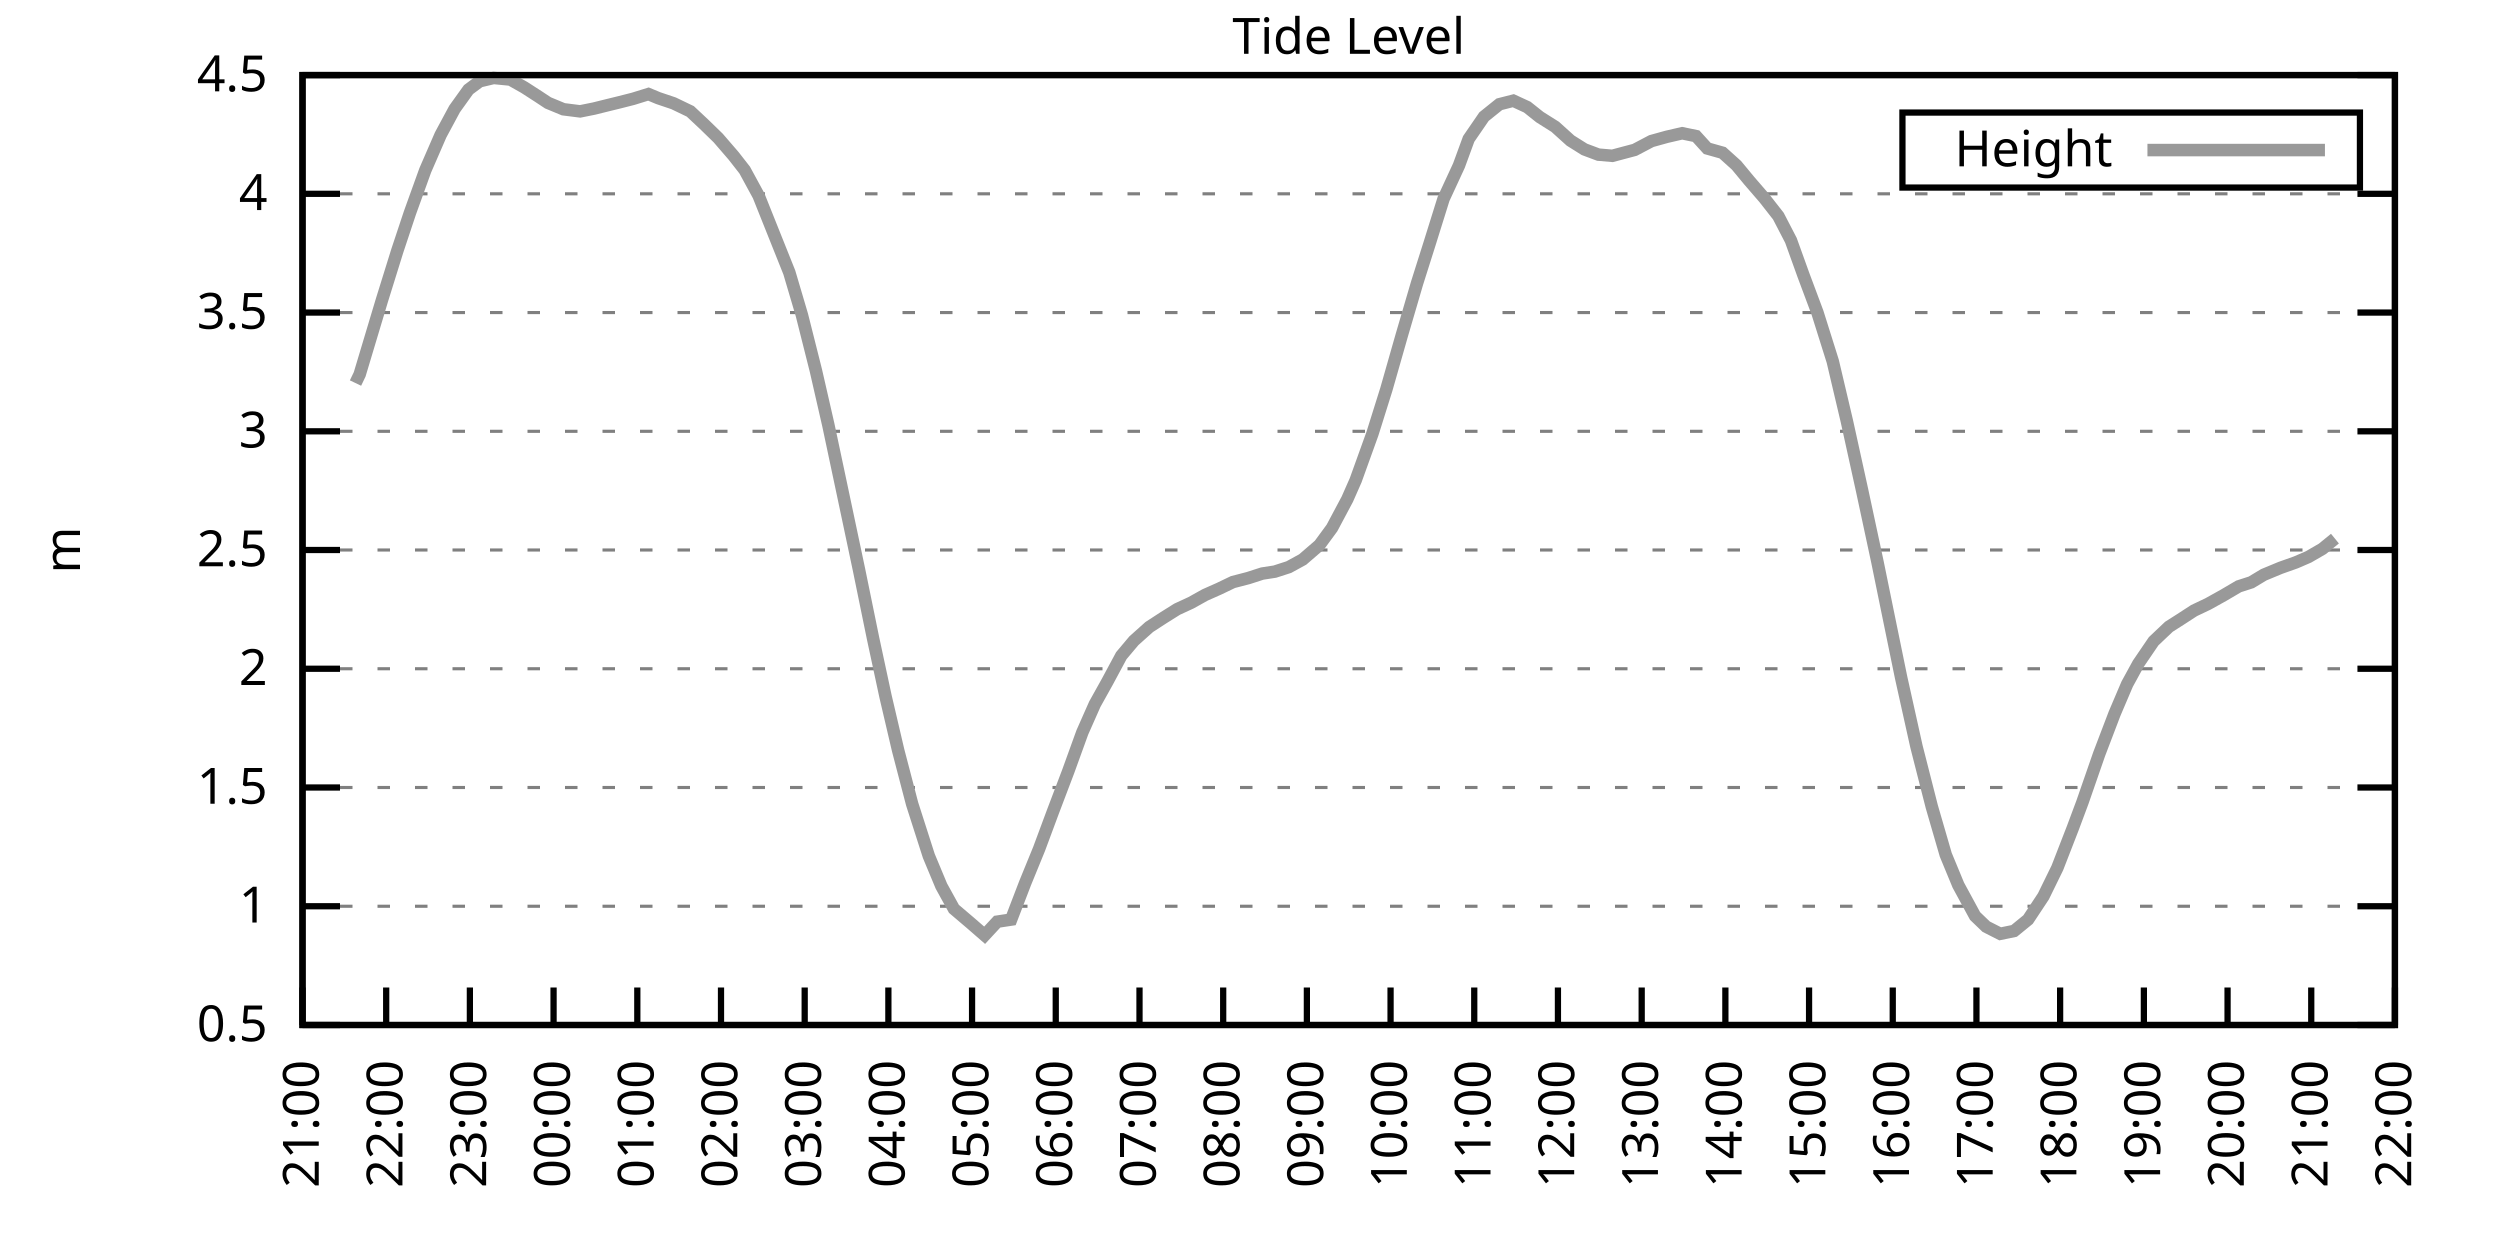
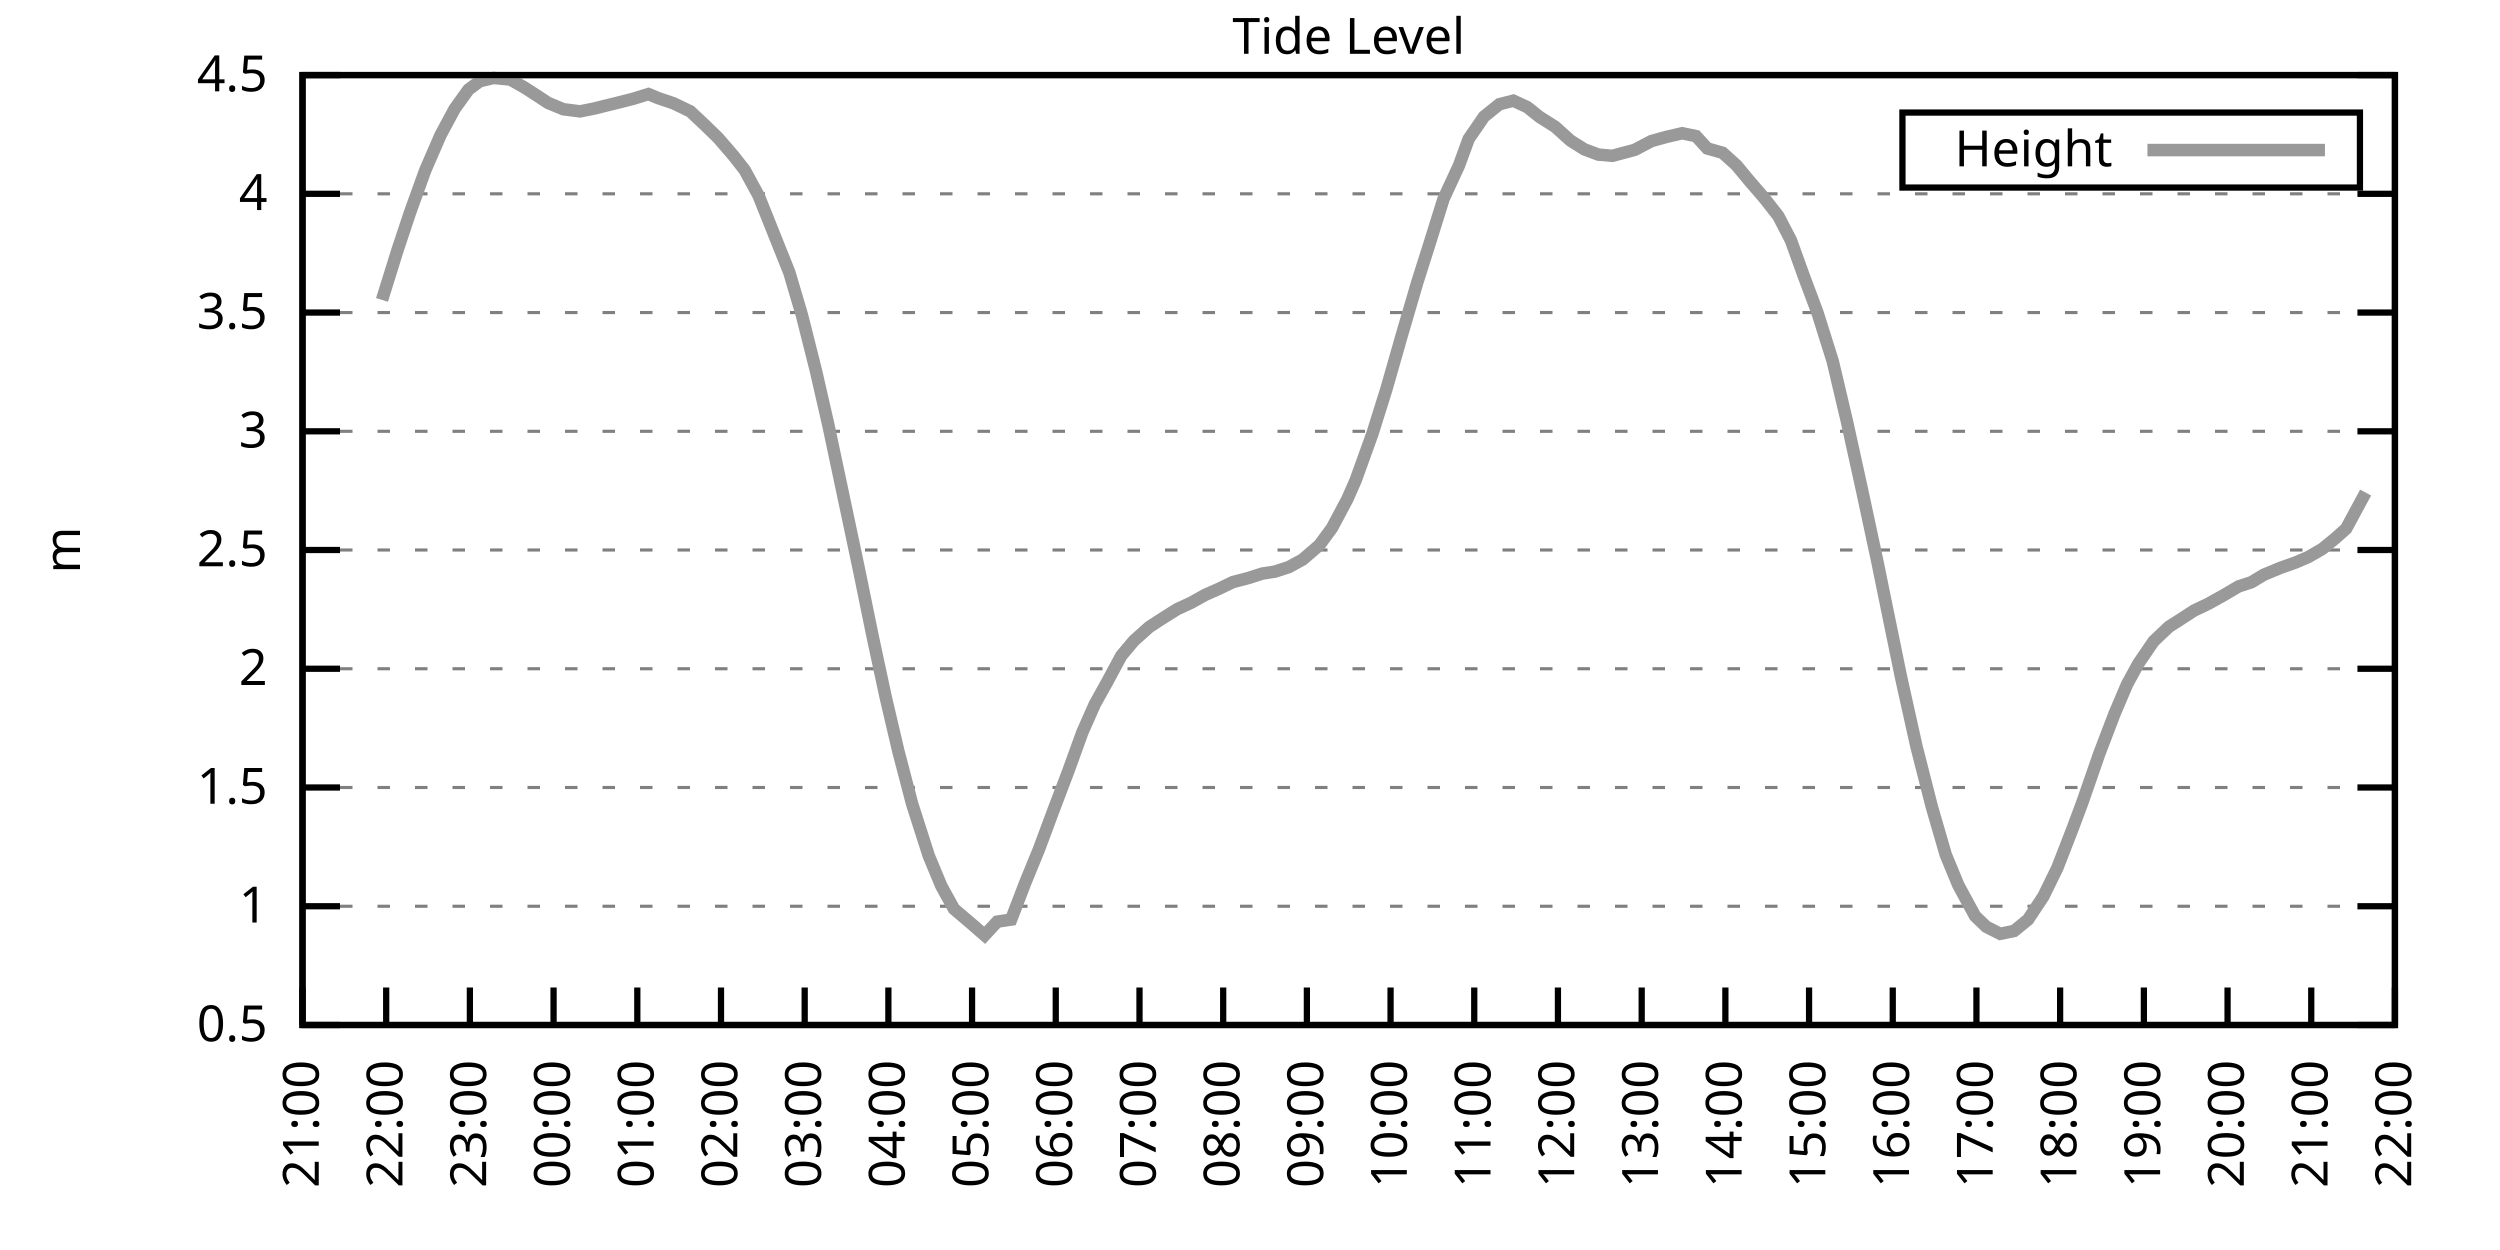
<svg xmlns="http://www.w3.org/2000/svg" xmlns:xlink="http://www.w3.org/1999/xlink" width="400" height="200" viewBox="0 0 400 200">
  <g id="gnuplot_canvas">
    <rect x="0" y="0" width="400" height="200" fill="none" />
    <defs>
      <circle id="gpDot" r="0.5" stroke-width="0.5" stroke="currentColor" />
      <path id="gpPt0" stroke-width="0.333" stroke="currentColor" d="M-1,0 h2 M0,-1 v2" />
      <path id="gpPt1" stroke-width="0.333" stroke="currentColor" d="M-1,-1 L1,1 M1,-1 L-1,1" />
      <path id="gpPt2" stroke-width="0.333" stroke="currentColor" d="M-1,0 L1,0 M0,-1 L0,1 M-1,-1 L1,1 M-1,1 L1,-1" />
      <rect id="gpPt3" stroke-width="0.333" stroke="currentColor" x="-1" y="-1" width="2" height="2" />
      <rect id="gpPt4" stroke-width="0.333" stroke="currentColor" fill="currentColor" x="-1" y="-1" width="2" height="2" />
      <circle id="gpPt5" stroke-width="0.333" stroke="currentColor" cx="0" cy="0" r="1" />
      <use xlink:href="#gpPt5" id="gpPt6" fill="currentColor" stroke="none" />
      <path id="gpPt7" stroke-width="0.333" stroke="currentColor" d="M0,-1.33 L-1.33,0.67 L1.33,0.67 z" />
      <use xlink:href="#gpPt7" id="gpPt8" fill="currentColor" stroke="none" />
      <use xlink:href="#gpPt7" id="gpPt9" stroke="currentColor" transform="rotate(180)" />
      <use xlink:href="#gpPt9" id="gpPt10" fill="currentColor" stroke="none" />
      <use xlink:href="#gpPt3" id="gpPt11" stroke="currentColor" transform="rotate(45)" />
      <use xlink:href="#gpPt11" id="gpPt12" fill="currentColor" stroke="none" />
      <path id="gpPt13" stroke-width="0.333" stroke="currentColor" d="M0,1.330 L1.265,0.411 L0.782,-1.067 L-0.782,-1.076 L-1.265,0.411 z" />
      <use xlink:href="#gpPt13" id="gpPt14" fill="currentColor" stroke="none" />
      <filter id="textbox" filterUnits="objectBoundingBox" x="0" y="0" height="1" width="1">
        <feFlood flood-color="white" flood-opacity="1" result="bgnd" />
        <feComposite in="SourceGraphic" in2="bgnd" operator="atop" />
      </filter>
      <filter id="greybox" filterUnits="objectBoundingBox" x="0" y="0" height="1" width="1">
        <feFlood flood-color="lightgrey" flood-opacity="1" result="grey" />
        <feComposite in="SourceGraphic" in2="grey" operator="atop" />
      </filter>
    </defs>
    <g fill="none" color="white" stroke="currentColor" stroke-width="1.00" stroke-linecap="butt" stroke-linejoin="miter">
</g>
    <g fill="none" color="black" stroke="currentColor" stroke-width="1.00" stroke-linecap="butt" stroke-linejoin="miter">
      <g stroke="none" shape-rendering="crispEdges">
        <polygon fill="rgb(255, 255, 255)" points="48.40,164.00 383.18,164.00 383.18,12.02 48.40,12.02 " />
      </g>
    </g>
    <g fill="none" color="black" stroke="currentColor" stroke-width="1.00" stroke-linecap="butt" stroke-linejoin="miter">
</g>
    <g fill="none" color="black" stroke="black" stroke-width="0.50" stroke-linecap="butt" stroke-linejoin="miter">
</g>
    <g fill="none" color="gray" stroke="currentColor" stroke-width="0.50" stroke-linecap="butt" stroke-linejoin="miter">
      <path stroke="gray" stroke-dasharray="2,4" class="gridline" d="M48.40,164.00 L383.19,164.00  " />
    </g>
    <g fill="none" color="gray" stroke="gray" stroke-width="1.00" stroke-linecap="butt" stroke-linejoin="miter">
</g>
    <g fill="none" color="black" stroke="currentColor" stroke-width="1.00" stroke-linecap="butt" stroke-linejoin="miter">
      <path stroke="black" d="M48.40,164.00 L54.40,164.00 M383.19,164.00 L377.19,164.00  " />
      <g transform="translate(42.80,166.60)" stroke="none" fill="black" font-family="Sans" font-size="8.00" text-anchor="end">
        <text>
          <tspan font-family="Sans"> 0.5</tspan>
        </text>
      </g>
    </g>
    <g fill="none" color="black" stroke="currentColor" stroke-width="1.00" stroke-linecap="butt" stroke-linejoin="miter">
</g>
    <g fill="none" color="black" stroke="black" stroke-width="0.50" stroke-linecap="butt" stroke-linejoin="miter">
</g>
    <g fill="none" color="gray" stroke="currentColor" stroke-width="0.50" stroke-linecap="butt" stroke-linejoin="miter">
      <path stroke="gray" stroke-dasharray="2,4" class="gridline" d="M48.40,145.00 L383.19,145.00  " />
    </g>
    <g fill="none" color="gray" stroke="gray" stroke-width="1.00" stroke-linecap="butt" stroke-linejoin="miter">
</g>
    <g fill="none" color="black" stroke="currentColor" stroke-width="1.00" stroke-linecap="butt" stroke-linejoin="miter">
      <path stroke="black" d="M48.40,145.00 L54.40,145.00 M383.19,145.00 L377.19,145.00  " />
      <g transform="translate(42.80,147.60)" stroke="none" fill="black" font-family="Sans" font-size="8.00" text-anchor="end">
        <text>
          <tspan font-family="Sans"> 1</tspan>
        </text>
      </g>
    </g>
    <g fill="none" color="black" stroke="currentColor" stroke-width="1.00" stroke-linecap="butt" stroke-linejoin="miter">
</g>
    <g fill="none" color="black" stroke="black" stroke-width="0.50" stroke-linecap="butt" stroke-linejoin="miter">
</g>
    <g fill="none" color="gray" stroke="currentColor" stroke-width="0.50" stroke-linecap="butt" stroke-linejoin="miter">
      <path stroke="gray" stroke-dasharray="2,4" class="gridline" d="M48.40,126.00 L383.19,126.00  " />
    </g>
    <g fill="none" color="gray" stroke="gray" stroke-width="1.00" stroke-linecap="butt" stroke-linejoin="miter">
</g>
    <g fill="none" color="black" stroke="currentColor" stroke-width="1.00" stroke-linecap="butt" stroke-linejoin="miter">
      <path stroke="black" d="M48.40,126.00 L54.40,126.00 M383.19,126.00 L377.19,126.00  " />
      <g transform="translate(42.80,128.60)" stroke="none" fill="black" font-family="Sans" font-size="8.00" text-anchor="end">
        <text>
          <tspan font-family="Sans"> 1.5</tspan>
        </text>
      </g>
    </g>
    <g fill="none" color="black" stroke="currentColor" stroke-width="1.00" stroke-linecap="butt" stroke-linejoin="miter">
</g>
    <g fill="none" color="black" stroke="black" stroke-width="0.50" stroke-linecap="butt" stroke-linejoin="miter">
</g>
    <g fill="none" color="gray" stroke="currentColor" stroke-width="0.50" stroke-linecap="butt" stroke-linejoin="miter">
      <path stroke="gray" stroke-dasharray="2,4" class="gridline" d="M48.40,107.00 L383.19,107.00  " />
    </g>
    <g fill="none" color="gray" stroke="gray" stroke-width="1.00" stroke-linecap="butt" stroke-linejoin="miter">
</g>
    <g fill="none" color="black" stroke="currentColor" stroke-width="1.00" stroke-linecap="butt" stroke-linejoin="miter">
      <path stroke="black" d="M48.40,107.00 L54.40,107.00 M383.19,107.00 L377.19,107.00  " />
      <g transform="translate(42.80,109.60)" stroke="none" fill="black" font-family="Sans" font-size="8.00" text-anchor="end">
        <text>
          <tspan font-family="Sans"> 2</tspan>
        </text>
      </g>
    </g>
    <g fill="none" color="black" stroke="currentColor" stroke-width="1.00" stroke-linecap="butt" stroke-linejoin="miter">
</g>
    <g fill="none" color="black" stroke="black" stroke-width="0.50" stroke-linecap="butt" stroke-linejoin="miter">
</g>
    <g fill="none" color="gray" stroke="currentColor" stroke-width="0.50" stroke-linecap="butt" stroke-linejoin="miter">
      <path stroke="gray" stroke-dasharray="2,4" class="gridline" d="M48.40,88.00 L383.19,88.00  " />
    </g>
    <g fill="none" color="gray" stroke="gray" stroke-width="1.00" stroke-linecap="butt" stroke-linejoin="miter">
</g>
    <g fill="none" color="black" stroke="currentColor" stroke-width="1.00" stroke-linecap="butt" stroke-linejoin="miter">
      <path stroke="black" d="M48.40,88.00 L54.40,88.00 M383.19,88.00 L377.19,88.00  " />
      <g transform="translate(42.80,90.60)" stroke="none" fill="black" font-family="Sans" font-size="8.00" text-anchor="end">
        <text>
          <tspan font-family="Sans"> 2.5</tspan>
        </text>
      </g>
    </g>
    <g fill="none" color="black" stroke="currentColor" stroke-width="1.00" stroke-linecap="butt" stroke-linejoin="miter">
</g>
    <g fill="none" color="black" stroke="black" stroke-width="0.50" stroke-linecap="butt" stroke-linejoin="miter">
</g>
    <g fill="none" color="gray" stroke="currentColor" stroke-width="0.50" stroke-linecap="butt" stroke-linejoin="miter">
      <path stroke="gray" stroke-dasharray="2,4" class="gridline" d="M48.40,69.01 L383.19,69.01  " />
    </g>
    <g fill="none" color="gray" stroke="gray" stroke-width="1.00" stroke-linecap="butt" stroke-linejoin="miter">
</g>
    <g fill="none" color="black" stroke="currentColor" stroke-width="1.00" stroke-linecap="butt" stroke-linejoin="miter">
      <path stroke="black" d="M48.40,69.01 L54.40,69.01 M383.19,69.01 L377.19,69.01  " />
      <g transform="translate(42.80,71.61)" stroke="none" fill="black" font-family="Sans" font-size="8.00" text-anchor="end">
        <text>
          <tspan font-family="Sans"> 3</tspan>
        </text>
      </g>
    </g>
    <g fill="none" color="black" stroke="currentColor" stroke-width="1.00" stroke-linecap="butt" stroke-linejoin="miter">
</g>
    <g fill="none" color="black" stroke="black" stroke-width="0.50" stroke-linecap="butt" stroke-linejoin="miter">
</g>
    <g fill="none" color="gray" stroke="currentColor" stroke-width="0.50" stroke-linecap="butt" stroke-linejoin="miter">
      <path stroke="gray" stroke-dasharray="2,4" class="gridline" d="M48.40,50.01 L383.19,50.01  " />
    </g>
    <g fill="none" color="gray" stroke="gray" stroke-width="1.00" stroke-linecap="butt" stroke-linejoin="miter">
</g>
    <g fill="none" color="black" stroke="currentColor" stroke-width="1.00" stroke-linecap="butt" stroke-linejoin="miter">
      <path stroke="black" d="M48.40,50.01 L54.40,50.01 M383.19,50.01 L377.19,50.01  " />
      <g transform="translate(42.80,52.61)" stroke="none" fill="black" font-family="Sans" font-size="8.00" text-anchor="end">
        <text>
          <tspan font-family="Sans"> 3.5</tspan>
        </text>
      </g>
    </g>
    <g fill="none" color="black" stroke="currentColor" stroke-width="1.00" stroke-linecap="butt" stroke-linejoin="miter">
</g>
    <g fill="none" color="black" stroke="black" stroke-width="0.50" stroke-linecap="butt" stroke-linejoin="miter">
</g>
    <g fill="none" color="gray" stroke="currentColor" stroke-width="0.50" stroke-linecap="butt" stroke-linejoin="miter">
      <path stroke="gray" stroke-dasharray="2,4" class="gridline" d="M48.40,31.01 L383.19,31.01  " />
    </g>
    <g fill="none" color="gray" stroke="gray" stroke-width="1.00" stroke-linecap="butt" stroke-linejoin="miter">
</g>
    <g fill="none" color="black" stroke="currentColor" stroke-width="1.00" stroke-linecap="butt" stroke-linejoin="miter">
      <path stroke="black" d="M48.40,31.01 L54.40,31.01 M383.19,31.01 L377.19,31.01  " />
      <g transform="translate(42.80,33.61)" stroke="none" fill="black" font-family="Sans" font-size="8.00" text-anchor="end">
        <text>
          <tspan font-family="Sans"> 4</tspan>
        </text>
      </g>
    </g>
    <g fill="none" color="black" stroke="currentColor" stroke-width="1.00" stroke-linecap="butt" stroke-linejoin="miter">
</g>
    <g fill="none" color="black" stroke="black" stroke-width="0.50" stroke-linecap="butt" stroke-linejoin="miter">
</g>
    <g fill="none" color="gray" stroke="currentColor" stroke-width="0.50" stroke-linecap="butt" stroke-linejoin="miter">
      <path stroke="gray" stroke-dasharray="2,4" class="gridline" d="M48.40,12.01 L383.19,12.01  " />
    </g>
    <g fill="none" color="gray" stroke="gray" stroke-width="1.00" stroke-linecap="butt" stroke-linejoin="miter">
</g>
    <g fill="none" color="black" stroke="currentColor" stroke-width="1.00" stroke-linecap="butt" stroke-linejoin="miter">
      <path stroke="black" d="M48.40,12.01 L54.40,12.01 M383.19,12.01 L377.19,12.01  " />
      <g transform="translate(42.80,14.61)" stroke="none" fill="black" font-family="Sans" font-size="8.00" text-anchor="end">
        <text>
          <tspan font-family="Sans"> 4.5</tspan>
        </text>
      </g>
    </g>
    <g fill="none" color="black" stroke="currentColor" stroke-width="1.00" stroke-linecap="butt" stroke-linejoin="miter">
      <path stroke="black" d="M48.40,164.00 L48.40,158.00  " />
      <g transform="translate(51.00,169.60) rotate(270.00)" stroke="none" fill="black" font-family="Sans" font-size="8.00" text-anchor="end">
        <text>
          <tspan font-family="Sans">21:00</tspan>
        </text>
      </g>
    </g>
    <g fill="none" color="black" stroke="currentColor" stroke-width="1.00" stroke-linecap="butt" stroke-linejoin="miter">
      <path stroke="black" d="M61.79,164.00 L61.79,158.00  " />
      <g transform="translate(64.39,169.60) rotate(270.00)" stroke="none" fill="black" font-family="Sans" font-size="8.00" text-anchor="end">
        <text>
          <tspan font-family="Sans">22:00</tspan>
        </text>
      </g>
    </g>
    <g fill="none" color="black" stroke="currentColor" stroke-width="1.00" stroke-linecap="butt" stroke-linejoin="miter">
      <path stroke="black" d="M75.18,164.00 L75.18,158.00  " />
      <g transform="translate(77.78,169.60) rotate(270.00)" stroke="none" fill="black" font-family="Sans" font-size="8.00" text-anchor="end">
        <text>
          <tspan font-family="Sans">23:00</tspan>
        </text>
      </g>
    </g>
    <g fill="none" color="black" stroke="currentColor" stroke-width="1.00" stroke-linecap="butt" stroke-linejoin="miter">
      <path stroke="black" d="M88.57,164.00 L88.57,158.00  " />
      <g transform="translate(91.17,169.60) rotate(270.00)" stroke="none" fill="black" font-family="Sans" font-size="8.00" text-anchor="end">
        <text>
          <tspan font-family="Sans">00:00</tspan>
        </text>
      </g>
    </g>
    <g fill="none" color="black" stroke="currentColor" stroke-width="1.00" stroke-linecap="butt" stroke-linejoin="miter">
      <path stroke="black" d="M101.97,164.00 L101.97,158.00  " />
      <g transform="translate(104.57,169.60) rotate(270.00)" stroke="none" fill="black" font-family="Sans" font-size="8.00" text-anchor="end">
        <text>
          <tspan font-family="Sans">01:00</tspan>
        </text>
      </g>
    </g>
    <g fill="none" color="black" stroke="currentColor" stroke-width="1.00" stroke-linecap="butt" stroke-linejoin="miter">
      <path stroke="black" d="M115.36,164.00 L115.36,158.00  " />
      <g transform="translate(117.96,169.60) rotate(270.00)" stroke="none" fill="black" font-family="Sans" font-size="8.00" text-anchor="end">
        <text>
          <tspan font-family="Sans">02:00</tspan>
        </text>
      </g>
    </g>
    <g fill="none" color="black" stroke="currentColor" stroke-width="1.00" stroke-linecap="butt" stroke-linejoin="miter">
      <path stroke="black" d="M128.75,164.00 L128.75,158.00  " />
      <g transform="translate(131.35,169.60) rotate(270.00)" stroke="none" fill="black" font-family="Sans" font-size="8.00" text-anchor="end">
        <text>
          <tspan font-family="Sans">03:00</tspan>
        </text>
      </g>
    </g>
    <g fill="none" color="black" stroke="currentColor" stroke-width="1.00" stroke-linecap="butt" stroke-linejoin="miter">
      <path stroke="black" d="M142.14,164.00 L142.14,158.00  " />
      <g transform="translate(144.74,169.60) rotate(270.00)" stroke="none" fill="black" font-family="Sans" font-size="8.00" text-anchor="end">
        <text>
          <tspan font-family="Sans">04:00</tspan>
        </text>
      </g>
    </g>
    <g fill="none" color="black" stroke="currentColor" stroke-width="1.00" stroke-linecap="butt" stroke-linejoin="miter">
      <path stroke="black" d="M155.53,164.00 L155.53,158.00  " />
      <g transform="translate(158.13,169.60) rotate(270.00)" stroke="none" fill="black" font-family="Sans" font-size="8.00" text-anchor="end">
        <text>
          <tspan font-family="Sans">05:00</tspan>
        </text>
      </g>
    </g>
    <g fill="none" color="black" stroke="currentColor" stroke-width="1.00" stroke-linecap="butt" stroke-linejoin="miter">
      <path stroke="black" d="M168.92,164.00 L168.92,158.00  " />
      <g transform="translate(171.52,169.60) rotate(270.00)" stroke="none" fill="black" font-family="Sans" font-size="8.00" text-anchor="end">
        <text>
          <tspan font-family="Sans">06:00</tspan>
        </text>
      </g>
    </g>
    <g fill="none" color="black" stroke="currentColor" stroke-width="1.00" stroke-linecap="butt" stroke-linejoin="miter">
      <path stroke="black" d="M182.32,164.00 L182.32,158.00  " />
      <g transform="translate(184.92,169.60) rotate(270.00)" stroke="none" fill="black" font-family="Sans" font-size="8.00" text-anchor="end">
        <text>
          <tspan font-family="Sans">07:00</tspan>
        </text>
      </g>
    </g>
    <g fill="none" color="black" stroke="currentColor" stroke-width="1.00" stroke-linecap="butt" stroke-linejoin="miter">
      <path stroke="black" d="M195.71,164.00 L195.71,158.00  " />
      <g transform="translate(198.31,169.60) rotate(270.00)" stroke="none" fill="black" font-family="Sans" font-size="8.00" text-anchor="end">
        <text>
          <tspan font-family="Sans">08:00</tspan>
        </text>
      </g>
    </g>
    <g fill="none" color="black" stroke="currentColor" stroke-width="1.00" stroke-linecap="butt" stroke-linejoin="miter">
      <path stroke="black" d="M209.10,164.00 L209.10,158.00  " />
      <g transform="translate(211.70,169.60) rotate(270.00)" stroke="none" fill="black" font-family="Sans" font-size="8.00" text-anchor="end">
        <text>
          <tspan font-family="Sans">09:00</tspan>
        </text>
      </g>
    </g>
    <g fill="none" color="black" stroke="currentColor" stroke-width="1.00" stroke-linecap="butt" stroke-linejoin="miter">
      <path stroke="black" d="M222.49,164.00 L222.49,158.00  " />
      <g transform="translate(225.09,169.60) rotate(270.00)" stroke="none" fill="black" font-family="Sans" font-size="8.00" text-anchor="end">
        <text>
          <tspan font-family="Sans">10:00</tspan>
        </text>
      </g>
    </g>
    <g fill="none" color="black" stroke="currentColor" stroke-width="1.00" stroke-linecap="butt" stroke-linejoin="miter">
      <path stroke="black" d="M235.88,164.00 L235.88,158.00  " />
      <g transform="translate(238.48,169.60) rotate(270.00)" stroke="none" fill="black" font-family="Sans" font-size="8.00" text-anchor="end">
        <text>
          <tspan font-family="Sans">11:00</tspan>
        </text>
      </g>
    </g>
    <g fill="none" color="black" stroke="currentColor" stroke-width="1.00" stroke-linecap="butt" stroke-linejoin="miter">
      <path stroke="black" d="M249.27,164.00 L249.27,158.00  " />
      <g transform="translate(251.87,169.60) rotate(270.00)" stroke="none" fill="black" font-family="Sans" font-size="8.00" text-anchor="end">
        <text>
          <tspan font-family="Sans">12:00</tspan>
        </text>
      </g>
    </g>
    <g fill="none" color="black" stroke="currentColor" stroke-width="1.00" stroke-linecap="butt" stroke-linejoin="miter">
      <path stroke="black" d="M262.67,164.00 L262.67,158.00  " />
      <g transform="translate(265.27,169.60) rotate(270.00)" stroke="none" fill="black" font-family="Sans" font-size="8.00" text-anchor="end">
        <text>
          <tspan font-family="Sans">13:00</tspan>
        </text>
      </g>
    </g>
    <g fill="none" color="black" stroke="currentColor" stroke-width="1.00" stroke-linecap="butt" stroke-linejoin="miter">
      <path stroke="black" d="M276.06,164.00 L276.06,158.00  " />
      <g transform="translate(278.66,169.60) rotate(270.00)" stroke="none" fill="black" font-family="Sans" font-size="8.00" text-anchor="end">
        <text>
          <tspan font-family="Sans">14:00</tspan>
        </text>
      </g>
    </g>
    <g fill="none" color="black" stroke="currentColor" stroke-width="1.00" stroke-linecap="butt" stroke-linejoin="miter">
      <path stroke="black" d="M289.45,164.00 L289.45,158.00  " />
      <g transform="translate(292.05,169.60) rotate(270.00)" stroke="none" fill="black" font-family="Sans" font-size="8.00" text-anchor="end">
        <text>
          <tspan font-family="Sans">15:00</tspan>
        </text>
      </g>
    </g>
    <g fill="none" color="black" stroke="currentColor" stroke-width="1.00" stroke-linecap="butt" stroke-linejoin="miter">
      <path stroke="black" d="M302.84,164.00 L302.84,158.00  " />
      <g transform="translate(305.44,169.60) rotate(270.00)" stroke="none" fill="black" font-family="Sans" font-size="8.00" text-anchor="end">
        <text>
          <tspan font-family="Sans">16:00</tspan>
        </text>
      </g>
    </g>
    <g fill="none" color="black" stroke="currentColor" stroke-width="1.00" stroke-linecap="butt" stroke-linejoin="miter">
      <path stroke="black" d="M316.23,164.00 L316.23,158.00  " />
      <g transform="translate(318.83,169.60) rotate(270.00)" stroke="none" fill="black" font-family="Sans" font-size="8.00" text-anchor="end">
        <text>
          <tspan font-family="Sans">17:00</tspan>
        </text>
      </g>
    </g>
    <g fill="none" color="black" stroke="currentColor" stroke-width="1.00" stroke-linecap="butt" stroke-linejoin="miter">
      <path stroke="black" d="M329.62,164.00 L329.62,158.00  " />
      <g transform="translate(332.22,169.60) rotate(270.00)" stroke="none" fill="black" font-family="Sans" font-size="8.00" text-anchor="end">
        <text>
          <tspan font-family="Sans">18:00</tspan>
        </text>
      </g>
    </g>
    <g fill="none" color="black" stroke="currentColor" stroke-width="1.00" stroke-linecap="butt" stroke-linejoin="miter">
      <path stroke="black" d="M343.02,164.00 L343.02,158.00  " />
      <g transform="translate(345.62,169.60) rotate(270.00)" stroke="none" fill="black" font-family="Sans" font-size="8.00" text-anchor="end">
        <text>
          <tspan font-family="Sans">19:00</tspan>
        </text>
      </g>
    </g>
    <g fill="none" color="black" stroke="currentColor" stroke-width="1.00" stroke-linecap="butt" stroke-linejoin="miter">
      <path stroke="black" d="M356.41,164.00 L356.41,158.00  " />
      <g transform="translate(359.01,169.60) rotate(270.00)" stroke="none" fill="black" font-family="Sans" font-size="8.00" text-anchor="end">
        <text>
          <tspan font-family="Sans">20:00</tspan>
        </text>
      </g>
    </g>
    <g fill="none" color="black" stroke="currentColor" stroke-width="1.00" stroke-linecap="butt" stroke-linejoin="miter">
      <path stroke="black" d="M369.80,164.00 L369.80,158.00  " />
      <g transform="translate(372.40,169.60) rotate(270.00)" stroke="none" fill="black" font-family="Sans" font-size="8.00" text-anchor="end">
        <text>
          <tspan font-family="Sans">21:00</tspan>
        </text>
      </g>
    </g>
    <g fill="none" color="black" stroke="currentColor" stroke-width="1.00" stroke-linecap="butt" stroke-linejoin="miter">
      <path stroke="black" d="M383.19,164.00 L383.19,158.00  " />
      <g transform="translate(385.79,169.60) rotate(270.00)" stroke="none" fill="black" font-family="Sans" font-size="8.00" text-anchor="end">
        <text>
          <tspan font-family="Sans">22:00</tspan>
        </text>
      </g>
    </g>
    <g fill="none" color="black" stroke="currentColor" stroke-width="1.00" stroke-linecap="butt" stroke-linejoin="miter">
</g>
    <g fill="none" color="black" stroke="currentColor" stroke-width="1.00" stroke-linecap="butt" stroke-linejoin="miter">
      <path stroke="black" d="M48.40,12.01 L48.40,164.00 L383.19,164.00 L383.19,12.01 L48.40,12.01 Z  " />
    </g>
    <g fill="none" color="black" stroke="currentColor" stroke-width="1.00" stroke-linecap="butt" stroke-linejoin="miter">
</g>
    <g fill="none" color="black" stroke="currentColor" stroke-width="1.00" stroke-linecap="butt" stroke-linejoin="miter">
      <path stroke="black" d="M304.39,30.01 L304.39,18.01 L377.59,18.01 L377.59,30.01 L304.39,30.01 Z  " />
    </g>
    <g id="Tide_level_plot_1">
      <g fill="none" color="white" stroke="black" stroke-width="2.00" stroke-linecap="butt" stroke-linejoin="miter">
</g>
      <g fill="none" color="black" stroke="currentColor" stroke-width="2.00" stroke-linecap="butt" stroke-linejoin="miter">
        <g transform="translate(337.99,26.61)" stroke="none" fill="black" font-family="Sans" font-size="8.00" text-anchor="end">
          <text>
            <tspan font-family="Sans">Height</tspan>
          </text>
        </g>
      </g>
      <g fill="none" color="black" stroke="currentColor" stroke-width="2.00" stroke-linecap="butt" stroke-linejoin="miter">
-         <path stroke="rgb(153, 153, 153)" d="M343.59,24.01 L371.99,24.01 M56.88,61.29 L57.55,59.89 L61.12,47.99 L63.58,40.09 L65.59,34.05 L68.04,27.25   L70.50,21.59 L72.73,17.44 L74.96,14.33 L76.75,13.00 L78.98,12.47 L81.66,12.73 L83.89,13.99 L86.12,15.43   L87.68,16.46 L90.14,17.48 L92.82,17.82 L95.05,17.37 L97.06,16.87 L99.06,16.38 L101.30,15.81 L103.75,15.05   L105.31,15.70 L107.77,16.53 L110.45,17.82 L112.68,19.91 L114.91,22.08 L117.37,24.93 L119.15,27.21 L121.38,31.31   L126.29,43.59 L128.30,50.39 L130.54,59.28 L132.54,68.02 L134.78,78.58 L137.45,91.20 L139.69,102.14 L141.69,111.45   L143.70,120.04 L145.94,128.62 L148.61,136.95 L150.62,141.77 L152.63,145.42 L155.31,147.70 L157.54,149.64 L159.55,147.47   L161.78,147.13 L164.01,141.32 L166.25,135.84 L168.48,129.84 L170.93,123.38 L173.17,117.19 L175.17,112.67 L177.18,109.06   L179.41,104.91 L181.42,102.52 L183.88,100.32 L186.11,98.87 L188.34,97.47 L190.57,96.44 L192.81,95.19 L195.04,94.20   L197.27,93.13 L199.73,92.49 L201.96,91.77 L203.97,91.46 L206.20,90.74 L208.43,89.52 L211.11,87.21 L213.12,84.47   L215.57,79.87 L216.91,76.83 L219.59,69.39 L221.82,62.28 L224.28,53.66 L226.73,45.30 L228.74,38.95 L230.97,31.81   L233.43,26.49 L234.99,22.23 L237.44,18.66 L239.90,16.68 L242.13,16.11 L244.36,17.14 L246.37,18.74 L248.83,20.29   L251.28,22.50 L253.51,23.90 L255.75,24.74 L257.98,24.93 L261.55,23.98 L264.23,22.57 L266.68,21.89 L269.14,21.32   L271.37,21.78 L273.16,23.75 L275.61,24.44 L277.84,26.45 L279.85,28.88 L282.31,31.73 L284.54,34.58 L286.55,38.46   L288.56,44.04 L290.79,50.01 L293.24,57.80 L295.48,67.30 L297.93,78.43 L300.39,89.90 L302.17,98.61 L304.18,108.41   L306.63,119.43 L309.09,129.08 L311.32,136.76 L313.33,141.62 L316.01,146.56 L317.79,148.27 L320.03,149.41 L322.26,148.95   L324.49,147.13 L326.95,143.41 L329.18,138.85 L331.63,132.54 L333.19,128.36 L335.87,120.64 L338.33,114.19 L340.34,109.47   L342.12,106.21 L344.58,102.60 L347.03,100.28 L348.82,99.14 L351.05,97.69 L353.28,96.63 L355.74,95.26 L358.19,93.82   L360.20,93.17 L362.21,91.96 L364.89,90.85 L367.34,89.98 L369.35,89.11 L371.58,87.82 L373.59,86.18  " />
+         <path stroke="rgb(153, 153, 153)" d="M343.59,24.01 L371.99,24.01 M61.12,47.99 L63.58,40.09 L65.59,34.05 L68.04,27.25 L70.50,21.59 L72.73,17.44   L74.96,14.33 L76.75,13.00 L78.98,12.47 L81.66,12.73 L83.89,13.99 L86.12,15.43 L87.68,16.46 L90.14,17.48   L92.82,17.82 L95.05,17.37 L97.06,16.87 L99.06,16.38 L101.30,15.81 L103.75,15.05 L105.31,15.70 L107.77,16.53   L110.45,17.82 L112.68,19.91 L114.91,22.08 L117.37,24.93 L119.15,27.21 L121.38,31.31 L126.29,43.59 L128.30,50.39   L130.54,59.28 L132.54,68.02 L134.78,78.58 L137.45,91.20 L139.69,102.14 L141.69,111.45 L143.70,120.04 L145.94,128.62   L148.61,136.95 L150.62,141.77 L152.63,145.42 L155.31,147.70 L157.54,149.64 L159.55,147.47 L161.78,147.13 L164.01,141.32   L166.25,135.84 L168.48,129.84 L170.93,123.38 L173.17,117.19 L175.17,112.67 L177.18,109.06 L179.41,104.91 L181.42,102.52   L183.88,100.32 L186.11,98.87 L188.34,97.47 L190.57,96.44 L192.81,95.19 L195.04,94.20 L197.27,93.13 L199.73,92.49   L201.96,91.77 L203.97,91.46 L206.20,90.74 L208.43,89.52 L211.11,87.21 L213.12,84.47 L215.57,79.87 L216.91,76.83   L219.59,69.39 L221.82,62.28 L224.28,53.66 L226.73,45.30 L228.74,38.95 L230.97,31.81 L233.43,26.49 L234.99,22.23   L237.44,18.66 L239.90,16.68 L242.13,16.11 L244.36,17.14 L246.37,18.74 L248.83,20.29 L251.28,22.50 L253.51,23.90   L255.75,24.74 L257.98,24.93 L261.55,23.98 L264.23,22.57 L266.68,21.89 L269.14,21.32 L271.37,21.78 L273.16,23.75   L275.61,24.44 L277.84,26.45 L279.85,28.88 L282.31,31.73 L284.54,34.58 L286.55,38.46 L288.56,44.04 L290.79,50.01   L293.24,57.80 L295.48,67.30 L297.93,78.43 L300.39,89.90 L302.17,98.61 L304.18,108.41 L306.63,119.43 L309.09,129.08   L311.32,136.76 L313.33,141.62 L316.01,146.56 L317.79,148.27 L320.03,149.41 L322.26,148.95 L324.49,147.13 L326.95,143.41   L329.18,138.85 L331.63,132.54 L333.19,128.36 L335.87,120.64 L338.33,114.19 L340.34,109.47 L342.12,106.21 L344.58,102.60   L347.03,100.28 L348.82,99.14 L351.05,97.69 L353.28,96.63 L355.74,95.26 L358.19,93.82 L360.20,93.17 L362.21,91.96   L364.89,90.85 L367.34,89.98 L369.35,89.11 L371.58,87.82 L373.59,86.18 L375.38,84.59 L378.50,78.81  " />
      </g>
    </g>
    <g fill="none" color="black" stroke="currentColor" stroke-width="2.00" stroke-linecap="butt" stroke-linejoin="miter">
</g>
    <g fill="none" color="black" stroke="black" stroke-width="1.00" stroke-linecap="butt" stroke-linejoin="miter">
</g>
    <g fill="none" color="black" stroke="currentColor" stroke-width="1.00" stroke-linecap="butt" stroke-linejoin="miter">
      <path stroke="black" d="M48.40,12.01 L48.40,164.00 L383.19,164.00 L383.19,12.01 L48.40,12.01 Z  " />
      <g transform="translate(12.80,88.01) rotate(270.00)" stroke="none" fill="black" font-family="Sans" font-size="8.00" text-anchor="middle">
        <text>
          <tspan font-family="Sans">m</tspan>
        </text>
      </g>
    </g>
    <g fill="none" color="black" stroke="currentColor" stroke-width="1.00" stroke-linecap="butt" stroke-linejoin="miter">
</g>
    <g fill="none" color="black" stroke="currentColor" stroke-width="1.00" stroke-linecap="butt" stroke-linejoin="miter">
      <g transform="translate(215.79,8.61)" stroke="none" fill="black" font-family="Sans" font-size="8.00" text-anchor="middle">
        <text>
          <tspan font-family="Sans">Tide Level</tspan>
        </text>
      </g>
    </g>
    <g fill="none" color="black" stroke="currentColor" stroke-width="1.00" stroke-linecap="butt" stroke-linejoin="miter">
</g>
  </g>
</svg>
